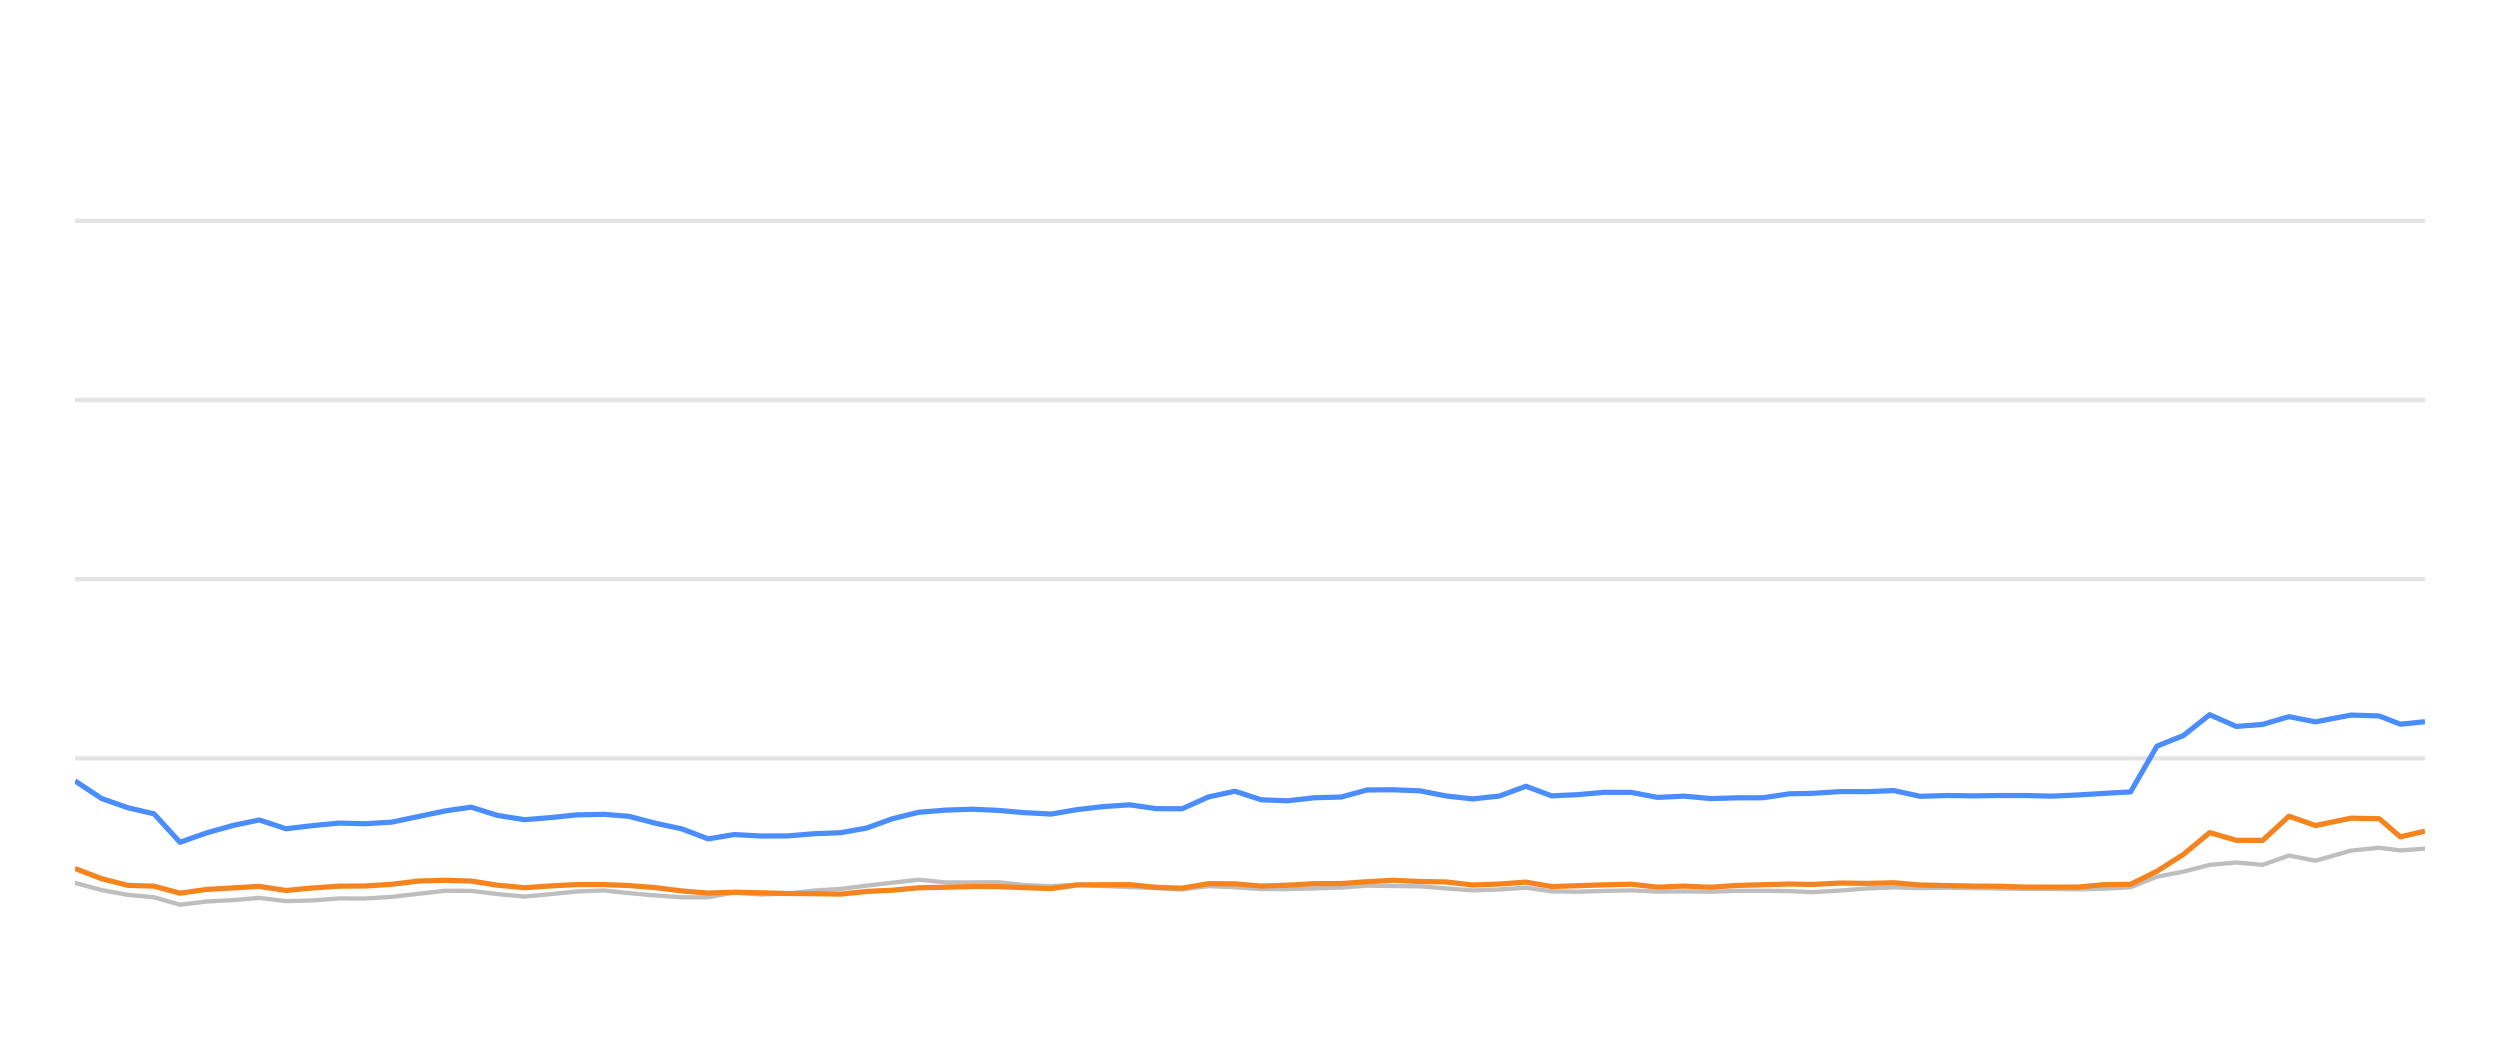
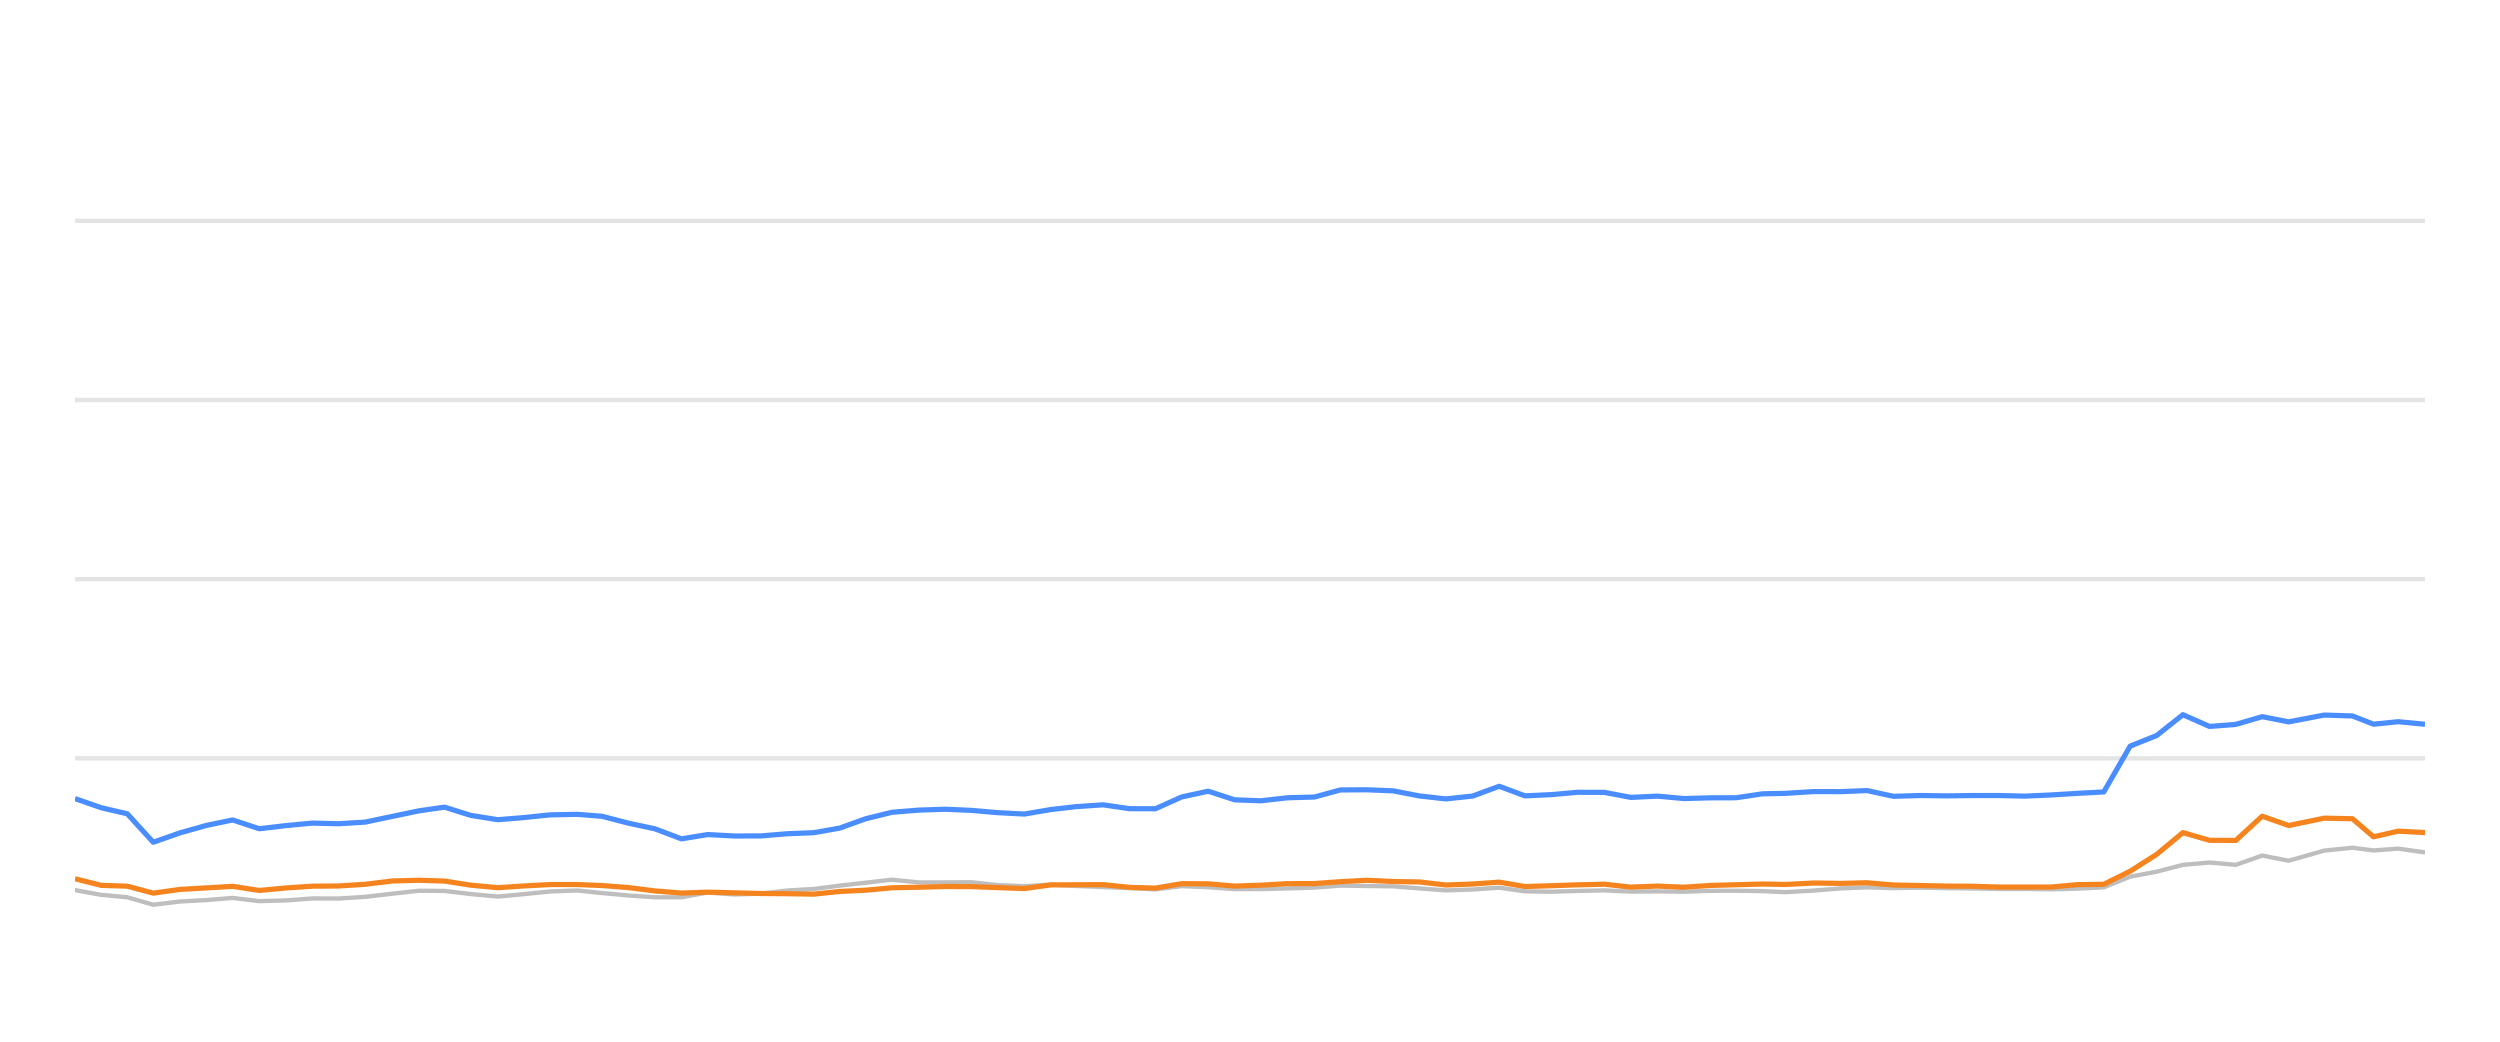
<svg xmlns="http://www.w3.org/2000/svg" width="288pt" height="120pt" viewBox="0 0 288 120" version="1.1">
  <defs>
    <style type="text/css">*{stroke-linejoin: round; stroke-linecap: butt}</style>
  </defs>
  <g id="figure_1">
    <g id="patch_1">
      <path d="M 0 120  L 288 120  L 288 0  L 0 0  L 0 120  z " style="fill: none; opacity: 0" />
    </g>
    <g id="axes_1">
      <g id="patch_2">
        <path d="M 8.64 108  L 279.36 108  L 279.36 4.8  L 8.64 4.8  L 8.64 108  z " style="fill: none" />
      </g>
      <g id="matplotlib.axis_1" />
      <g id="matplotlib.axis_2" />
      <g id="line2d_1">
-         <path d="M 8.64 87.36  L 279.36 87.36  " clip-path="url(#pce0dfe7c31)" style="fill: none; stroke: #b2b2b2; stroke-opacity: 0.35; stroke-width: 0.5; stroke-linecap: square" />
+         <path d="M 8.64 87.36  L 279.36 87.36  " clip-path="url(#p47e6bd98c8)" style="fill: none; stroke: #b2b2b2; stroke-opacity: 0.35; stroke-width: 0.5; stroke-linecap: square" />
      </g>
      <g id="line2d_2">
-         <path d="M 8.64 66.72  L 279.36 66.72  " clip-path="url(#pce0dfe7c31)" style="fill: none; stroke: #b2b2b2; stroke-opacity: 0.35; stroke-width: 0.5; stroke-linecap: square" />
+         <path d="M 8.64 66.72  L 279.36 66.72  " clip-path="url(#p47e6bd98c8)" style="fill: none; stroke: #b2b2b2; stroke-opacity: 0.35; stroke-width: 0.5; stroke-linecap: square" />
      </g>
      <g id="line2d_3">
-         <path d="M 8.64 46.08  L 279.36 46.08  " clip-path="url(#pce0dfe7c31)" style="fill: none; stroke: #b2b2b2; stroke-opacity: 0.35; stroke-width: 0.5; stroke-linecap: square" />
+         <path d="M 8.64 46.08  L 279.36 46.08  " clip-path="url(#p47e6bd98c8)" style="fill: none; stroke: #b2b2b2; stroke-opacity: 0.35; stroke-width: 0.5; stroke-linecap: square" />
      </g>
      <g id="line2d_4">
-         <path d="M 8.64 25.44  L 279.36 25.44  " clip-path="url(#pce0dfe7c31)" style="fill: none; stroke: #b2b2b2; stroke-opacity: 0.35; stroke-width: 0.5; stroke-linecap: square" />
+         <path d="M 8.64 25.44  L 279.36 25.44  " clip-path="url(#p47e6bd98c8)" style="fill: none; stroke: #b2b2b2; stroke-opacity: 0.35; stroke-width: 0.5; stroke-linecap: square" />
      </g>
      <g id="line2d_5">
-         <path d="M 8.64 101.705  L 11.715 102.541  L 14.746 103.088  L 17.737 103.366  L 20.731 104.223  L 23.837 103.851  L 26.892 103.686  L 29.875 103.439  L 32.947 103.81  L 36.006 103.728  L 39.059 103.5  L 42.078 103.511  L 45.141 103.315  L 48.283 102.954  L 51.342 102.613  L 54.286 102.634  L 57.312 102.995  L 60.425 103.284  L 63.344 103.015  L 66.448 102.696  L 69.579 102.582  L 72.438 102.881  L 75.49 103.16  L 78.53 103.366  L 81.586 103.366  L 84.59 102.819  L 87.689 103.046  L 90.752 102.943  L 93.734 102.592  L 96.82 102.407  L 99.808 102.025  L 102.815 101.684  L 105.843 101.344  L 108.929 101.653  L 111.999 101.653  L 114.995 101.633  L 117.953 101.952  L 121.086 102.087  L 124.121 101.911  L 127.072 102.066  L 130.158 102.19  L 133.206 102.314  L 136.177 102.458  L 139.218 102.087  L 142.267 102.21  L 145.308 102.427  L 148.334 102.427  L 151.421 102.345  L 154.503 102.252  L 157.489 102.025  L 160.532 102.066  L 163.569 102.107  L 166.608 102.345  L 169.641 102.572  L 172.732 102.468  L 175.791 102.262  L 178.759 102.685  L 181.808 102.726  L 184.828 102.634  L 187.911 102.572  L 190.951 102.716  L 194.017 102.685  L 197.073 102.726  L 200.051 102.623  L 203.082 102.613  L 206.133 102.654  L 208.743 102.778  L 212.048 102.592  L 215.123 102.345  L 218.179 102.221  L 221.205 102.314  L 224.286 102.262  L 227.334 102.314  L 230.372 102.355  L 233.269 102.407  L 236.325 102.407  L 239.361 102.448  L 242.395 102.376  L 245.44 102.221  L 248.48 100.993  L 251.533 100.415  L 254.558 99.63  L 257.618 99.362  L 260.655 99.63  L 263.688 98.557  L 266.741 99.156  L 270.833 97.99  L 274.091 97.659  L 276.517 97.969  L 279.36 97.763  " clip-path="url(#pce0dfe7c31)" style="fill: none; stroke: #bebebe; stroke-width: 0.5; stroke-linecap: round" />
+         <path d="M 8.64 102.541  L 11.67 103.088  L 14.661 103.366  L 17.655 104.223  L 20.762 103.851  L 23.816 103.686  L 26.799 103.439  L 29.871 103.81  L 32.93 103.728  L 35.983 103.5  L 39.001 103.511  L 42.064 103.315  L 45.206 102.954  L 48.265 102.613  L 51.209 102.634  L 54.235 102.995  L 57.347 103.284  L 60.267 103.015  L 63.371 102.696  L 66.501 102.582  L 69.36 102.881  L 72.412 103.16  L 75.452 103.366  L 78.508 103.366  L 81.512 102.819  L 84.611 103.046  L 87.673 102.943  L 90.655 102.592  L 93.741 102.407  L 96.728 102.025  L 99.736 101.684  L 102.764 101.344  L 105.849 101.653  L 108.92 101.653  L 111.915 101.633  L 114.873 101.952  L 118.006 102.087  L 121.04 101.911  L 123.991 102.066  L 127.078 102.19  L 130.125 102.314  L 133.096 102.458  L 136.138 102.087  L 139.186 102.21  L 142.227 102.427  L 145.253 102.427  L 148.34 102.345  L 151.422 102.252  L 154.407 102.025  L 157.451 102.066  L 160.487 102.107  L 163.526 102.345  L 166.559 102.572  L 169.65 102.468  L 172.709 102.262  L 175.676 102.685  L 178.725 102.726  L 181.745 102.634  L 184.828 102.572  L 187.868 102.716  L 190.934 102.685  L 193.989 102.726  L 196.968 102.623  L 199.998 102.613  L 203.049 102.654  L 205.659 102.778  L 208.964 102.592  L 212.038 102.345  L 215.095 102.221  L 218.121 102.314  L 221.201 102.262  L 224.249 102.314  L 227.287 102.355  L 230.184 102.407  L 233.24 102.407  L 236.276 102.448  L 239.31 102.376  L 242.355 102.221  L 245.394 100.993  L 248.447 100.415  L 251.472 99.63  L 254.532 99.362  L 257.569 99.63  L 260.602 98.557  L 263.654 99.156  L 267.747 97.99  L 271.004 97.659  L 273.43 97.969  L 276.273 97.763  L 279.36 98.196  " clip-path="url(#p47e6bd98c8)" style="fill: none; stroke: #bebebe; stroke-width: 0.5; stroke-linecap: round" />
      </g>
      <g id="line2d_6">
-         <path d="M 8.64 89.961  L 11.715 91.994  L 14.746 93.057  L 17.737 93.748  L 20.731 97.03  L 23.837 95.936  L 26.892 95.079  L 29.875 94.46  L 32.947 95.472  L 36.006 95.11  L 39.059 94.821  L 42.078 94.894  L 45.141 94.708  L 48.283 94.047  L 51.342 93.408  L 54.286 92.984  L 57.312 93.934  L 60.425 94.429  L 63.344 94.192  L 66.448 93.872  L 69.579 93.81  L 72.438 94.037  L 75.49 94.832  L 78.53 95.482  L 81.586 96.638  L 84.59 96.142  L 87.689 96.307  L 90.752 96.297  L 93.734 96.049  L 96.82 95.926  L 99.808 95.399  L 102.815 94.316  L 105.843 93.573  L 108.929 93.325  L 111.999 93.222  L 114.995 93.356  L 117.953 93.614  L 121.086 93.779  L 124.121 93.263  L 127.072 92.922  L 130.158 92.716  L 133.206 93.16  L 136.177 93.17  L 139.218 91.808  L 142.267 91.147  L 145.308 92.138  L 148.334 92.252  L 151.421 91.901  L 154.503 91.818  L 157.489 91.003  L 160.532 90.982  L 163.569 91.106  L 166.608 91.694  L 169.641 92.035  L 172.732 91.705  L 175.791 90.58  L 178.759 91.684  L 181.808 91.54  L 184.828 91.271  L 187.911 91.282  L 190.951 91.86  L 194.017 91.715  L 197.073 91.994  L 200.051 91.911  L 203.082 91.901  L 206.133 91.447  L 208.743 91.395  L 212.048 91.189  L 215.123 91.199  L 218.179 91.075  L 221.205 91.736  L 224.286 91.643  L 227.334 91.684  L 230.372 91.643  L 233.269 91.643  L 236.325 91.715  L 239.361 91.581  L 242.395 91.395  L 245.44 91.23  L 248.48 85.956  L 251.533 84.728  L 254.558 82.334  L 257.618 83.686  L 260.655 83.449  L 263.688 82.561  L 266.741 83.16  L 270.833 82.375  L 274.091 82.479  L 276.517 83.428  L 279.36 83.139  " clip-path="url(#pce0dfe7c31)" style="fill: none; stroke: #4a8dff; stroke-width: 0.6" />
+         <path d="M 8.64 91.994  L 11.67 93.057  L 14.661 93.748  L 17.655 97.03  L 20.762 95.936  L 23.816 95.079  L 26.799 94.46  L 29.871 95.472  L 32.93 95.11  L 35.983 94.821  L 39.001 94.894  L 42.064 94.708  L 45.206 94.047  L 48.265 93.408  L 51.209 92.984  L 54.235 93.934  L 57.347 94.429  L 60.267 94.192  L 63.371 93.872  L 66.501 93.81  L 69.36 94.037  L 72.412 94.832  L 75.452 95.482  L 78.508 96.638  L 81.512 96.142  L 84.611 96.307  L 87.673 96.297  L 90.655 96.049  L 93.741 95.926  L 96.728 95.399  L 99.736 94.316  L 102.764 93.573  L 105.849 93.325  L 108.92 93.222  L 111.915 93.356  L 114.873 93.614  L 118.006 93.779  L 121.04 93.263  L 123.991 92.922  L 127.078 92.716  L 130.125 93.16  L 133.096 93.17  L 136.138 91.808  L 139.186 91.147  L 142.227 92.138  L 145.253 92.252  L 148.34 91.901  L 151.422 91.818  L 154.407 91.003  L 157.451 90.982  L 160.487 91.106  L 163.526 91.694  L 166.559 92.035  L 169.65 91.705  L 172.709 90.58  L 175.676 91.684  L 178.725 91.54  L 181.745 91.271  L 184.828 91.282  L 187.868 91.86  L 190.934 91.715  L 193.989 91.994  L 196.968 91.911  L 199.998 91.901  L 203.049 91.447  L 205.659 91.395  L 208.964 91.189  L 212.038 91.199  L 215.095 91.075  L 218.121 91.736  L 221.201 91.643  L 224.249 91.684  L 227.287 91.643  L 230.184 91.643  L 233.24 91.715  L 236.276 91.581  L 239.31 91.395  L 242.355 91.23  L 245.394 85.956  L 248.447 84.728  L 251.472 82.334  L 254.532 83.686  L 257.569 83.449  L 260.602 82.561  L 263.654 83.16  L 267.747 82.375  L 271.004 82.479  L 273.43 83.428  L 276.273 83.139  L 279.36 83.438  " clip-path="url(#p47e6bd98c8)" style="fill: none; stroke: #4a8dff; stroke-width: 0.6" />
      </g>
      <g id="line2d_7">
-         <path d="M 8.64 100.054  L 11.715 101.23  L 14.746 101.994  L 17.737 102.087  L 20.731 102.892  L 23.837 102.458  L 26.892 102.283  L 29.875 102.107  L 32.947 102.582  L 36.006 102.293  L 39.059 102.087  L 42.078 102.066  L 45.141 101.87  L 48.283 101.488  L 51.342 101.406  L 54.286 101.498  L 57.312 101.973  L 60.425 102.262  L 63.344 102.066  L 66.448 101.901  L 69.579 101.901  L 72.438 102.014  L 75.49 102.252  L 78.53 102.634  L 81.586 102.881  L 84.59 102.778  L 87.689 102.85  L 90.752 102.933  L 93.734 102.954  L 96.82 103.005  L 99.808 102.696  L 102.815 102.551  L 105.843 102.272  L 108.929 102.21  L 111.999 102.128  L 114.995 102.138  L 117.953 102.252  L 121.086 102.365  L 124.121 101.942  L 127.072 101.922  L 130.158 101.911  L 133.206 102.221  L 136.177 102.314  L 139.218 101.798  L 142.267 101.818  L 145.308 102.076  L 148.334 101.973  L 151.421 101.798  L 154.503 101.787  L 157.489 101.571  L 160.532 101.406  L 163.569 101.55  L 166.608 101.602  L 169.641 101.952  L 172.732 101.839  L 175.791 101.622  L 178.759 102.128  L 181.808 102.035  L 184.828 101.932  L 187.911 101.86  L 190.951 102.2  L 194.017 102.076  L 197.073 102.21  L 200.051 102.004  L 203.082 101.922  L 206.133 101.839  L 208.743 101.891  L 212.048 101.725  L 215.123 101.767  L 218.179 101.694  L 221.205 101.952  L 224.286 102.014  L 227.334 102.076  L 230.372 102.097  L 233.269 102.19  L 236.325 102.19  L 239.361 102.19  L 242.395 101.911  L 245.44 101.87  L 248.48 100.363  L 251.533 98.423  L 254.558 95.915  L 257.618 96.803  L 260.655 96.813  L 263.688 94.027  L 266.741 95.1  L 270.833 94.254  L 274.091 94.316  L 276.517 96.4  L 279.36 95.75  " clip-path="url(#pce0dfe7c31)" style="fill: none; stroke: #f5841e; stroke-width: 0.6" />
+         <path d="M 8.64 101.23  L 11.67 101.994  L 14.661 102.087  L 17.655 102.892  L 20.762 102.458  L 23.816 102.283  L 26.799 102.107  L 29.871 102.582  L 32.93 102.293  L 35.983 102.087  L 39.001 102.066  L 42.064 101.87  L 45.206 101.488  L 48.265 101.406  L 51.209 101.498  L 54.235 101.973  L 57.347 102.262  L 60.267 102.066  L 63.371 101.901  L 66.501 101.901  L 69.36 102.014  L 72.412 102.252  L 75.452 102.634  L 78.508 102.881  L 81.512 102.778  L 84.611 102.85  L 87.673 102.933  L 90.655 102.954  L 93.741 103.005  L 96.728 102.696  L 99.736 102.551  L 102.764 102.272  L 105.849 102.21  L 108.92 102.128  L 111.915 102.138  L 114.873 102.252  L 118.006 102.365  L 121.04 101.942  L 123.991 101.922  L 127.078 101.911  L 130.125 102.221  L 133.096 102.314  L 136.138 101.798  L 139.186 101.818  L 142.227 102.076  L 145.253 101.973  L 148.34 101.798  L 151.422 101.787  L 154.407 101.571  L 157.451 101.406  L 160.487 101.55  L 163.526 101.602  L 166.559 101.952  L 169.65 101.839  L 172.709 101.622  L 175.676 102.128  L 178.725 102.035  L 181.745 101.932  L 184.828 101.86  L 187.868 102.2  L 190.934 102.076  L 193.989 102.21  L 196.968 102.004  L 199.998 101.922  L 203.049 101.839  L 205.659 101.891  L 208.964 101.725  L 212.038 101.767  L 215.095 101.694  L 218.121 101.952  L 221.201 102.014  L 224.249 102.076  L 227.287 102.097  L 230.184 102.19  L 233.24 102.19  L 236.276 102.19  L 239.31 101.911  L 242.355 101.87  L 245.394 100.363  L 248.447 98.423  L 251.472 95.915  L 254.532 96.803  L 257.569 96.813  L 260.602 94.027  L 263.654 95.1  L 267.747 94.254  L 271.004 94.316  L 273.43 96.4  L 276.273 95.75  L 279.36 95.915  " clip-path="url(#p47e6bd98c8)" style="fill: none; stroke: #f5841e; stroke-width: 0.6" />
      </g>
    </g>
  </g>
  <defs>
-     <clipPath id="pce0dfe7c31">
+     <clipPath id="p47e6bd98c8">
      <rect x="8.64" y="4.8" width="270.72" height="103.2" />
    </clipPath>
  </defs>
</svg>
